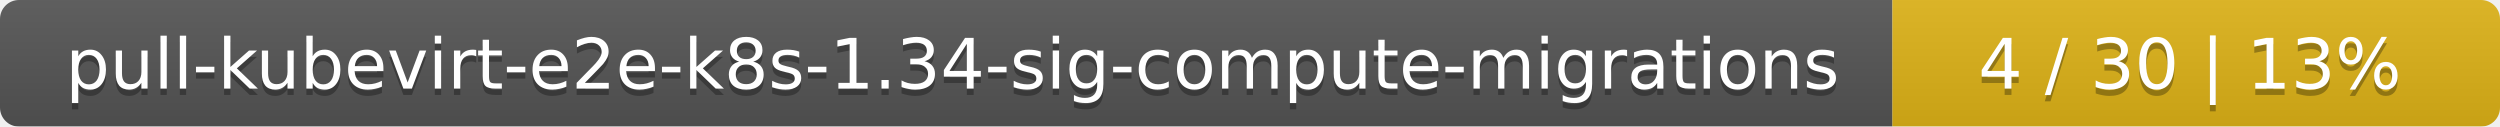
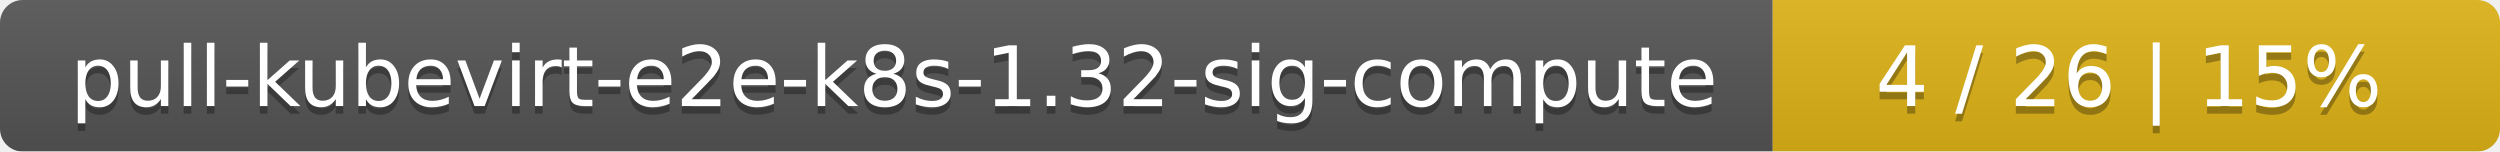
- <svg xmlns="http://www.w3.org/2000/svg" width="395" height="20">
+ <svg xmlns="http://www.w3.org/2000/svg" width="330" height="20">
  <linearGradient id="smooth" x2="0" y2="100%">
    <stop offset="0" stop-color="#bbb" stop-opacity=".1" />
    <stop offset="1" stop-opacity=".1" />
  </linearGradient>
  <mask id="round">
-     <rect width="395" height="20" rx="3" fill="#fff" />
+     <rect width="330" height="20" rx="3" fill="#fff" />
  </mask>
  <g mask="url(#round)">
-     <rect width="299" height="20" fill="#555" />
-     <rect x="299" width="96" height="20" fill="#dfb317" />
-     <rect width="395" height="20" fill="url(#smooth)" />
+     <rect width="234" height="20" fill="#555" />
+     <rect x="234" width="96" height="20" fill="#dfb317" />
+     <rect width="330" height="20" fill="url(#smooth)" />
  </g>
  <g fill="#fff" text-anchor="middle" font-family="DejaVu Sans,Verdana,Geneva,sans-serif" font-size="11">
-     <text x="150.5" y="15" fill="#010101" fill-opacity=".3">pull-kubevirt-e2e-k8s-1.34-sig-compute-migrations</text>
-     <text x="150.5" y="14">pull-kubevirt-e2e-k8s-1.34-sig-compute-migrations</text>
-     <text x="346" y="15" fill="#010101" fill-opacity=".3">4 / 30    |    13%</text>
-     <text x="346" y="14">4 / 30    |    13%</text>
+     <text x="118" y="15" fill="#010101" fill-opacity=".3">pull-kubevirt-e2e-k8s-1.32-sig-compute</text>
+     <text x="118" y="14">pull-kubevirt-e2e-k8s-1.32-sig-compute</text>
+     <text x="281" y="15" fill="#010101" fill-opacity=".3">4 / 26    |    15%</text>
+     <text x="281" y="14">4 / 26    |    15%</text>
  </g>
</svg>
